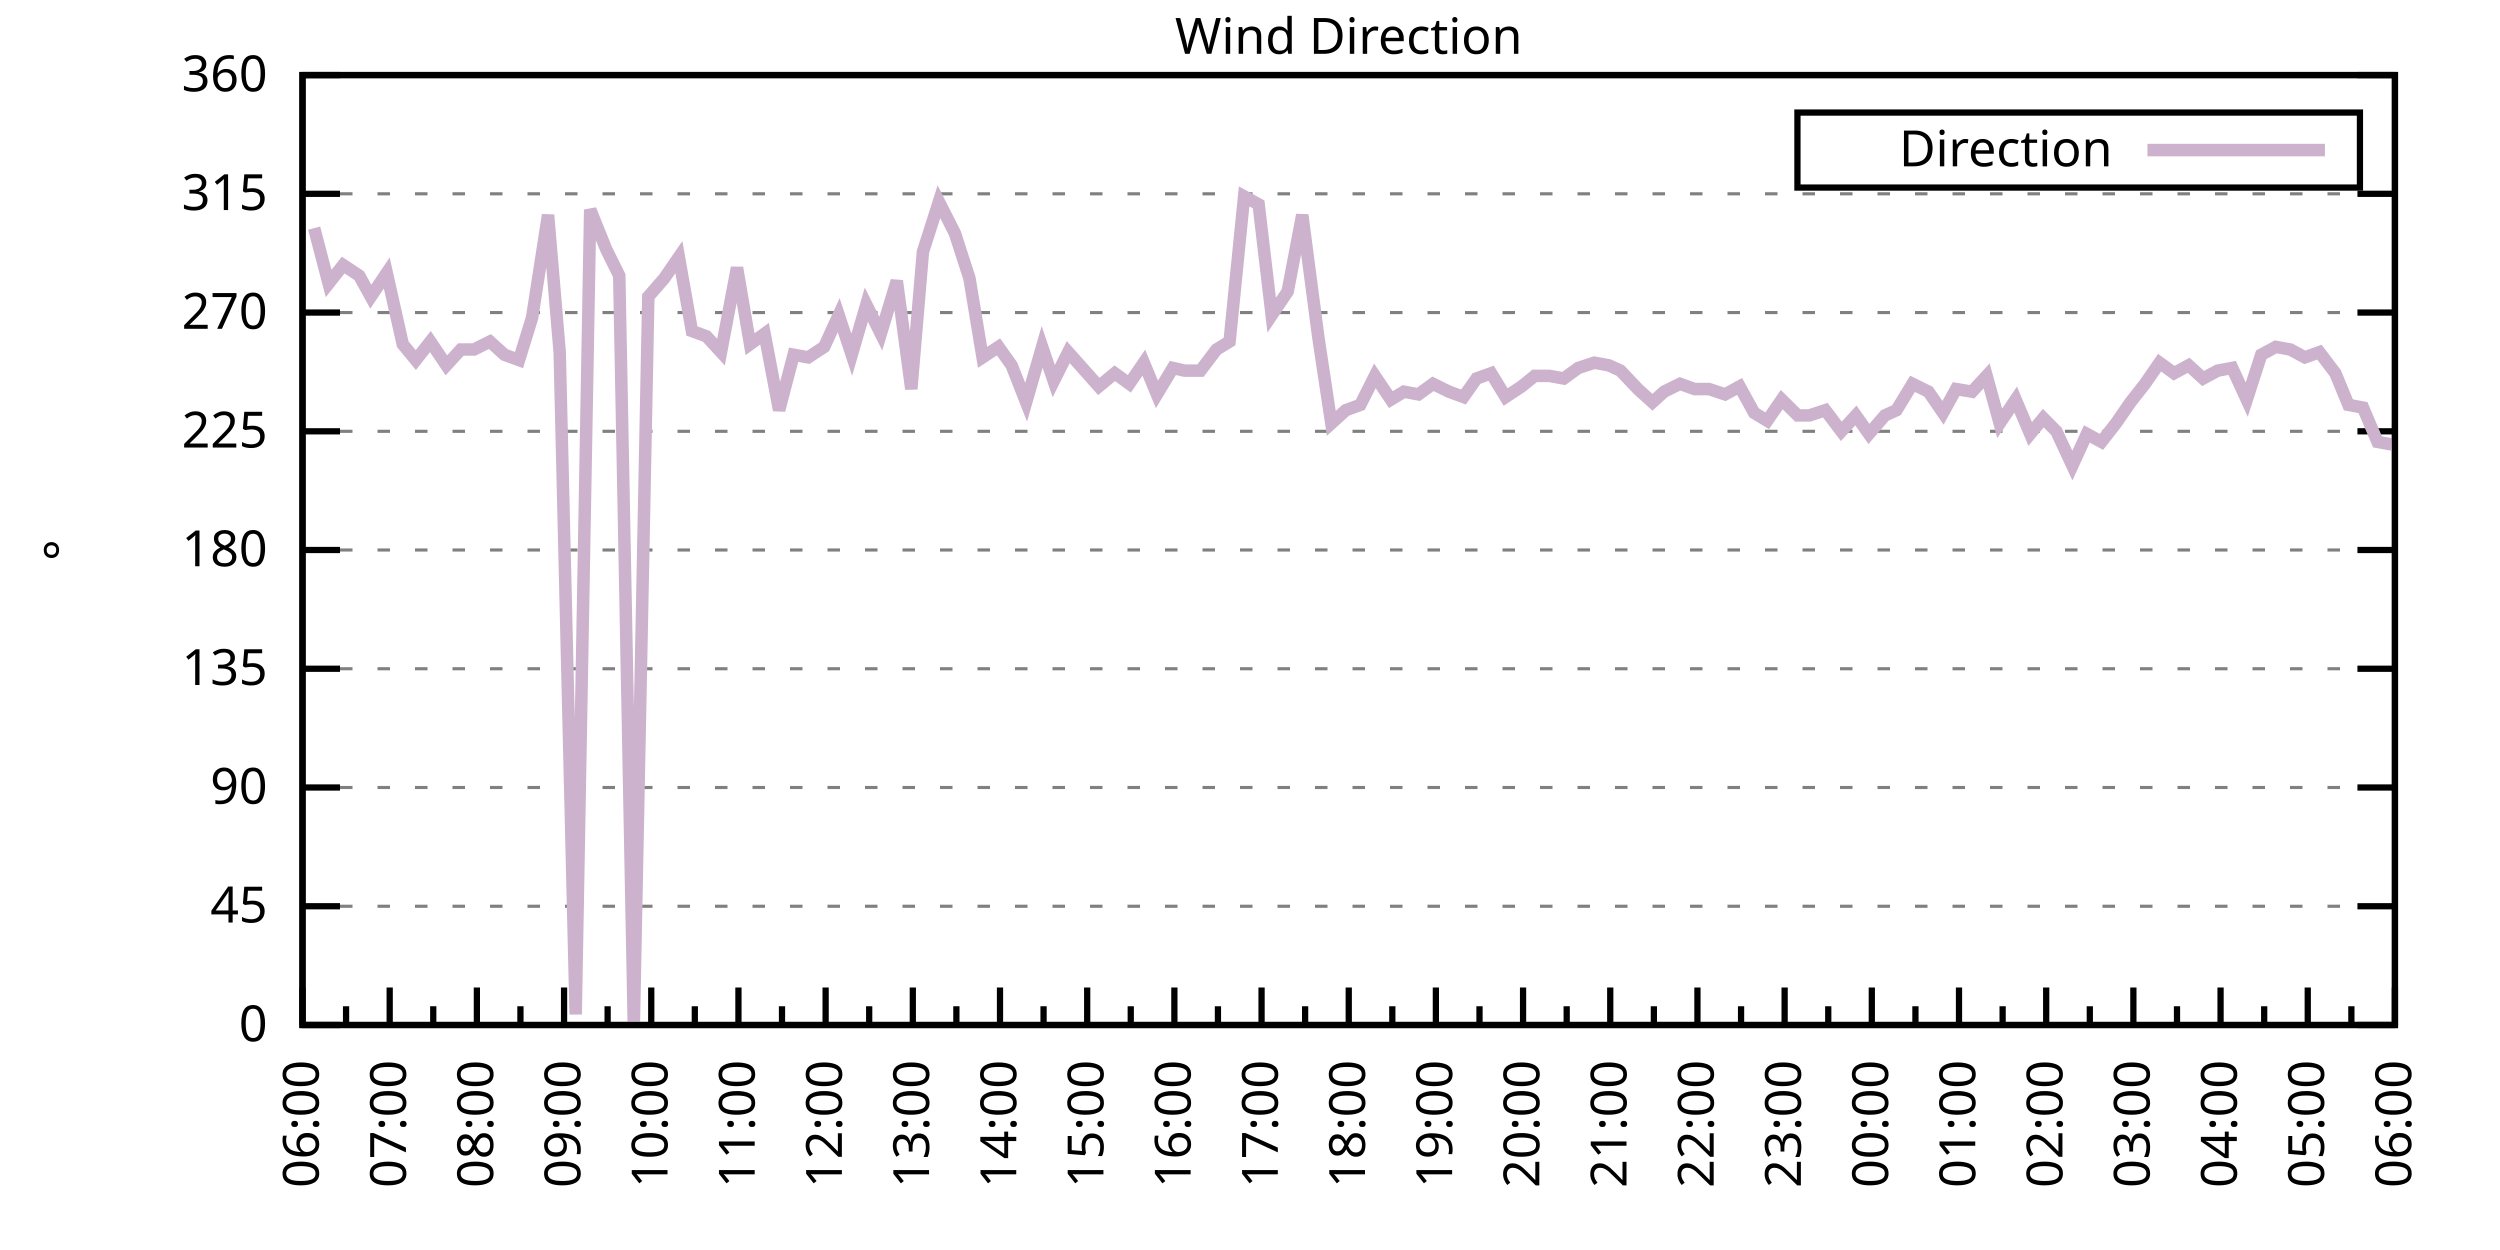
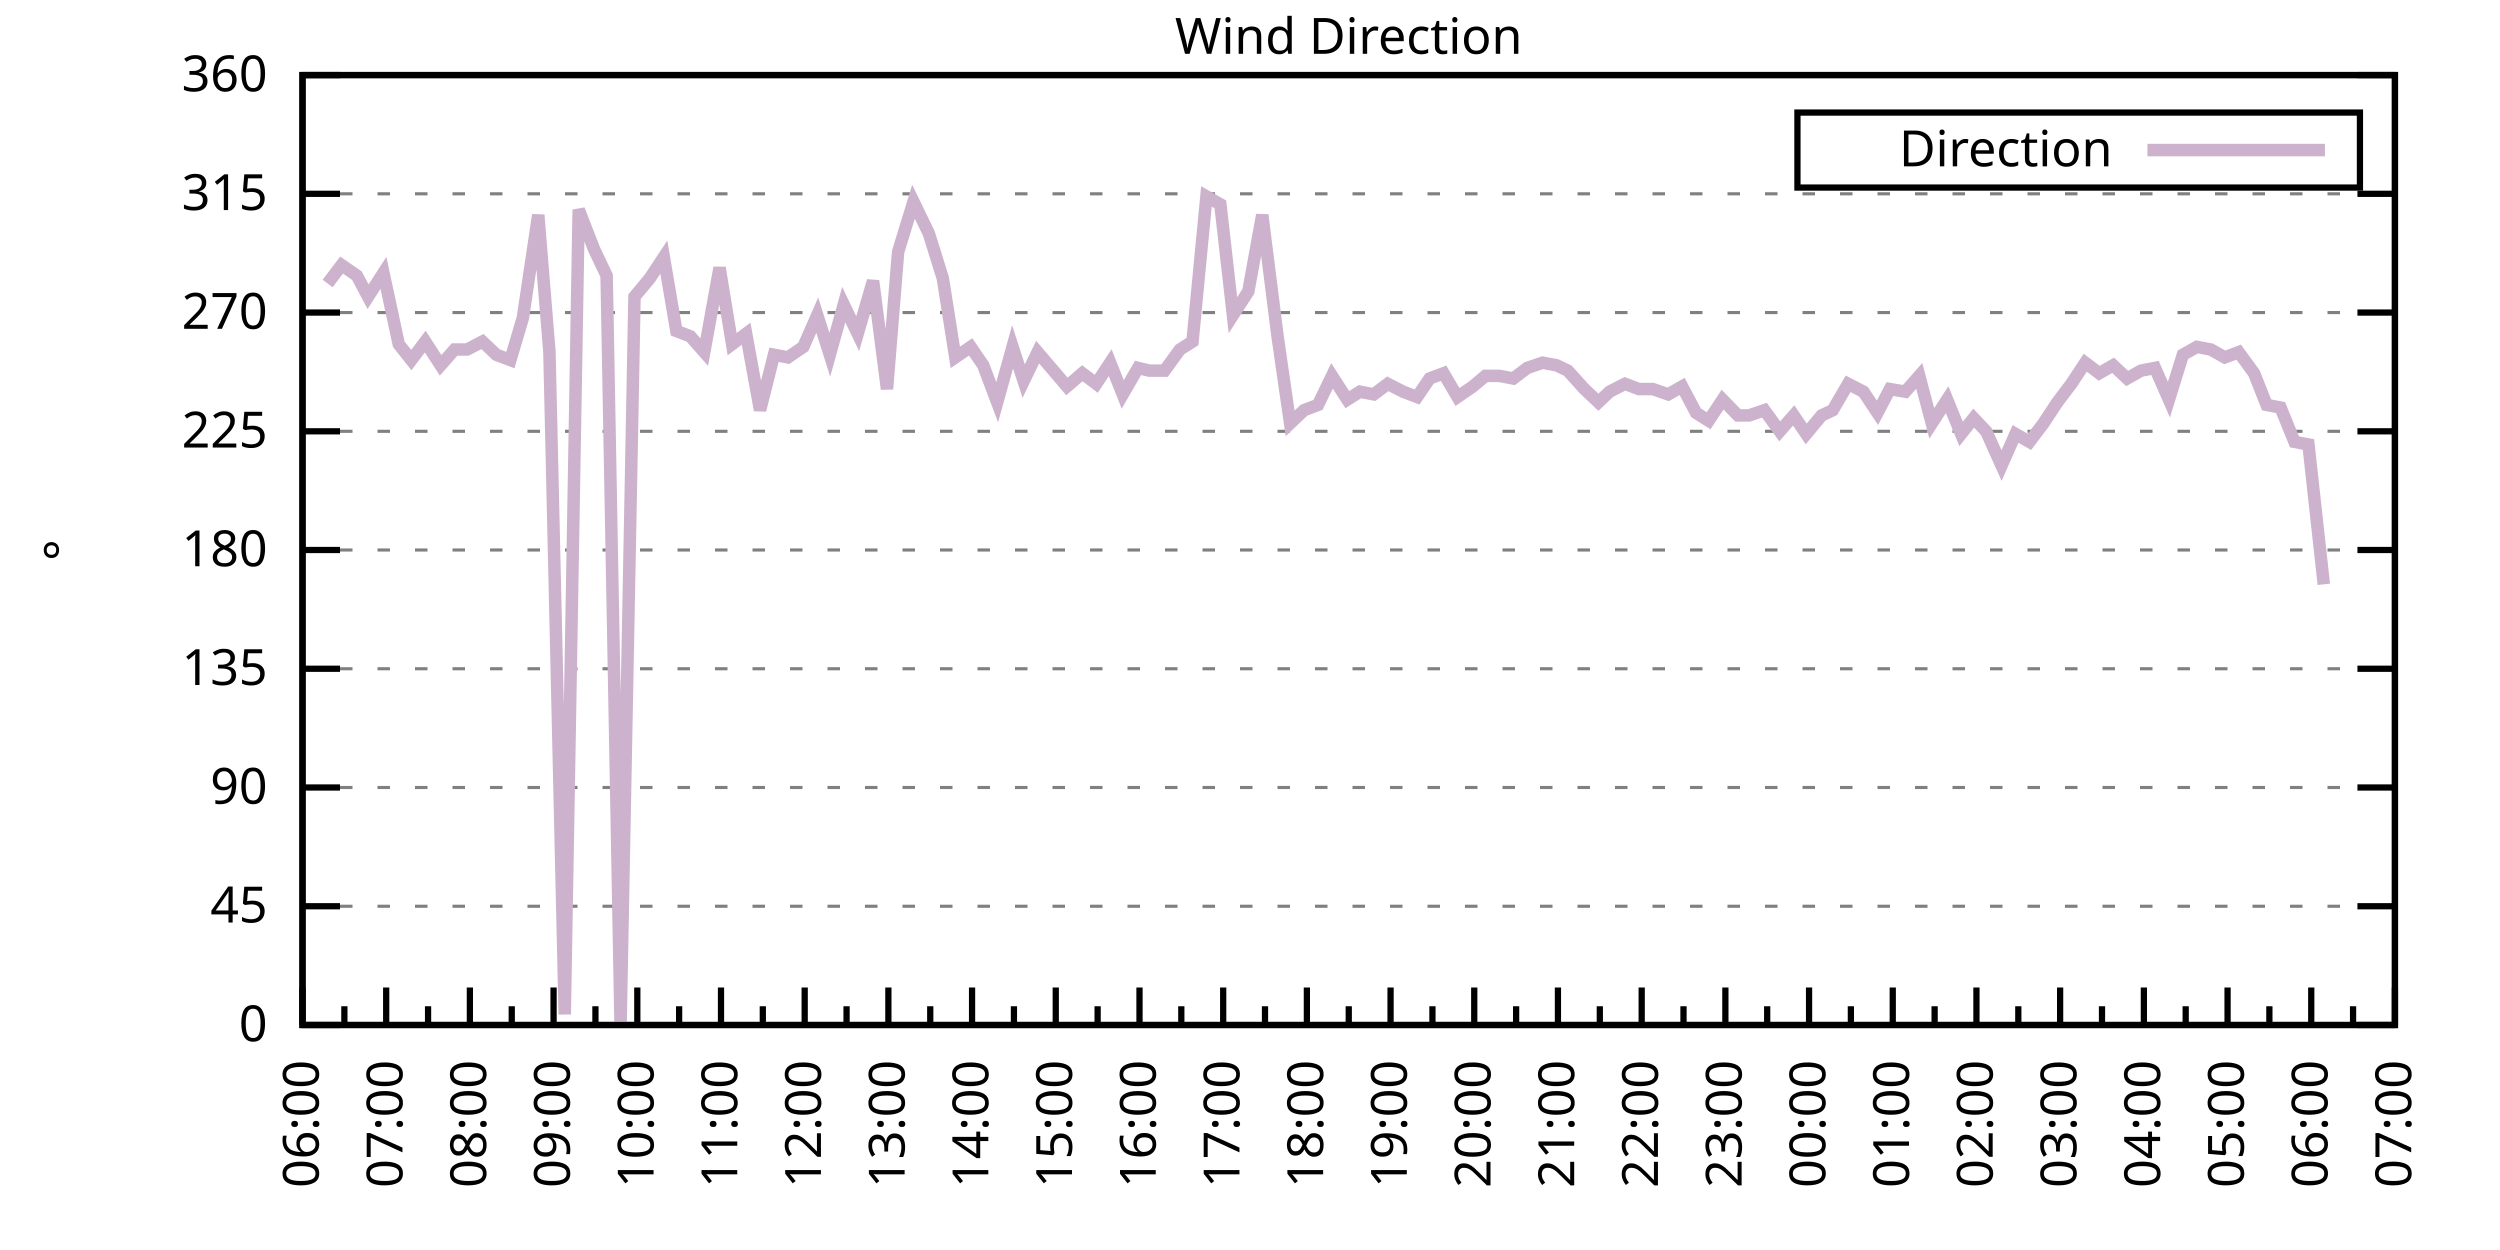
<svg xmlns="http://www.w3.org/2000/svg" xmlns:xlink="http://www.w3.org/1999/xlink" width="400" height="200" viewBox="0 0 400 200">
  <g id="gnuplot_canvas">
    <rect x="0" y="0" width="400" height="200" fill="none" />
    <defs>
      <circle id="gpDot" r="0.5" stroke-width="0.5" stroke="currentColor" />
      <path id="gpPt0" stroke-width="0.333" stroke="currentColor" d="M-1,0 h2 M0,-1 v2" />
      <path id="gpPt1" stroke-width="0.333" stroke="currentColor" d="M-1,-1 L1,1 M1,-1 L-1,1" />
      <path id="gpPt2" stroke-width="0.333" stroke="currentColor" d="M-1,0 L1,0 M0,-1 L0,1 M-1,-1 L1,1 M-1,1 L1,-1" />
      <rect id="gpPt3" stroke-width="0.333" stroke="currentColor" x="-1" y="-1" width="2" height="2" />
      <rect id="gpPt4" stroke-width="0.333" stroke="currentColor" fill="currentColor" x="-1" y="-1" width="2" height="2" />
      <circle id="gpPt5" stroke-width="0.333" stroke="currentColor" cx="0" cy="0" r="1" />
      <use xlink:href="#gpPt5" id="gpPt6" fill="currentColor" stroke="none" />
      <path id="gpPt7" stroke-width="0.333" stroke="currentColor" d="M0,-1.33 L-1.33,0.67 L1.33,0.67 z" />
      <use xlink:href="#gpPt7" id="gpPt8" fill="currentColor" stroke="none" />
      <use xlink:href="#gpPt7" id="gpPt9" stroke="currentColor" transform="rotate(180)" />
      <use xlink:href="#gpPt9" id="gpPt10" fill="currentColor" stroke="none" />
      <use xlink:href="#gpPt3" id="gpPt11" stroke="currentColor" transform="rotate(45)" />
      <use xlink:href="#gpPt11" id="gpPt12" fill="currentColor" stroke="none" />
      <path id="gpPt13" stroke-width="0.333" stroke="currentColor" d="M0,1.330 L1.265,0.411 L0.782,-1.067 L-0.782,-1.076 L-1.265,0.411 z" />
      <use xlink:href="#gpPt13" id="gpPt14" fill="currentColor" stroke="none" />
      <filter id="textbox" filterUnits="objectBoundingBox" x="0" y="0" height="1" width="1">
        <feFlood flood-color="white" flood-opacity="1" result="bgnd" />
        <feComposite in="SourceGraphic" in2="bgnd" operator="atop" />
      </filter>
      <filter id="greybox" filterUnits="objectBoundingBox" x="0" y="0" height="1" width="1">
        <feFlood flood-color="lightgrey" flood-opacity="1" result="grey" />
        <feComposite in="SourceGraphic" in2="grey" operator="atop" />
      </filter>
    </defs>
    <g fill="none" color="white" stroke="currentColor" stroke-width="1.00" stroke-linecap="butt" stroke-linejoin="miter">
</g>
    <g fill="none" color="black" stroke="currentColor" stroke-width="1.00" stroke-linecap="butt" stroke-linejoin="miter">
      <g stroke="none" shape-rendering="crispEdges">
        <polygon fill="rgb(255, 255, 255)" points="48.40,164.00 383.18,164.00 383.18,12.02 48.40,12.02 " />
      </g>
    </g>
    <g fill="none" color="black" stroke="currentColor" stroke-width="1.00" stroke-linecap="butt" stroke-linejoin="miter">
</g>
    <g fill="none" color="black" stroke="black" stroke-width="0.50" stroke-linecap="butt" stroke-linejoin="miter">
</g>
    <g fill="none" color="gray" stroke="currentColor" stroke-width="0.50" stroke-linecap="butt" stroke-linejoin="miter">
      <path stroke="gray" stroke-dasharray="2,4" class="gridline" d="M48.40,164.00 L383.19,164.00  " />
    </g>
    <g fill="none" color="gray" stroke="gray" stroke-width="1.00" stroke-linecap="butt" stroke-linejoin="miter">
</g>
    <g fill="none" color="black" stroke="currentColor" stroke-width="1.00" stroke-linecap="butt" stroke-linejoin="miter">
      <path stroke="black" d="M48.40,164.00 L54.40,164.00 M383.19,164.00 L377.19,164.00  " />
      <g transform="translate(42.80,166.60)" stroke="none" fill="black" font-family="Sans" font-size="8.00" text-anchor="end">
        <text>
          <tspan font-family="Sans"> 0</tspan>
        </text>
      </g>
    </g>
    <g fill="none" color="black" stroke="currentColor" stroke-width="1.00" stroke-linecap="butt" stroke-linejoin="miter">
</g>
    <g fill="none" color="black" stroke="black" stroke-width="0.50" stroke-linecap="butt" stroke-linejoin="miter">
</g>
    <g fill="none" color="gray" stroke="currentColor" stroke-width="0.50" stroke-linecap="butt" stroke-linejoin="miter">
      <path stroke="gray" stroke-dasharray="2,4" class="gridline" d="M48.40,145.00 L383.19,145.00  " />
    </g>
    <g fill="none" color="gray" stroke="gray" stroke-width="1.00" stroke-linecap="butt" stroke-linejoin="miter">
</g>
    <g fill="none" color="black" stroke="currentColor" stroke-width="1.00" stroke-linecap="butt" stroke-linejoin="miter">
      <path stroke="black" d="M48.40,145.00 L54.40,145.00 M383.19,145.00 L377.19,145.00  " />
      <g transform="translate(42.80,147.60)" stroke="none" fill="black" font-family="Sans" font-size="8.00" text-anchor="end">
        <text>
          <tspan font-family="Sans"> 45</tspan>
        </text>
      </g>
    </g>
    <g fill="none" color="black" stroke="currentColor" stroke-width="1.00" stroke-linecap="butt" stroke-linejoin="miter">
</g>
    <g fill="none" color="black" stroke="black" stroke-width="0.50" stroke-linecap="butt" stroke-linejoin="miter">
</g>
    <g fill="none" color="gray" stroke="currentColor" stroke-width="0.50" stroke-linecap="butt" stroke-linejoin="miter">
      <path stroke="gray" stroke-dasharray="2,4" class="gridline" d="M48.40,126.00 L383.19,126.00  " />
    </g>
    <g fill="none" color="gray" stroke="gray" stroke-width="1.00" stroke-linecap="butt" stroke-linejoin="miter">
</g>
    <g fill="none" color="black" stroke="currentColor" stroke-width="1.00" stroke-linecap="butt" stroke-linejoin="miter">
      <path stroke="black" d="M48.40,126.00 L54.40,126.00 M383.19,126.00 L377.19,126.00  " />
      <g transform="translate(42.80,128.60)" stroke="none" fill="black" font-family="Sans" font-size="8.00" text-anchor="end">
        <text>
          <tspan font-family="Sans"> 90</tspan>
        </text>
      </g>
    </g>
    <g fill="none" color="black" stroke="currentColor" stroke-width="1.00" stroke-linecap="butt" stroke-linejoin="miter">
</g>
    <g fill="none" color="black" stroke="black" stroke-width="0.50" stroke-linecap="butt" stroke-linejoin="miter">
</g>
    <g fill="none" color="gray" stroke="currentColor" stroke-width="0.50" stroke-linecap="butt" stroke-linejoin="miter">
      <path stroke="gray" stroke-dasharray="2,4" class="gridline" d="M48.40,107.00 L383.19,107.00  " />
    </g>
    <g fill="none" color="gray" stroke="gray" stroke-width="1.00" stroke-linecap="butt" stroke-linejoin="miter">
</g>
    <g fill="none" color="black" stroke="currentColor" stroke-width="1.00" stroke-linecap="butt" stroke-linejoin="miter">
      <path stroke="black" d="M48.40,107.00 L54.40,107.00 M383.19,107.00 L377.19,107.00  " />
      <g transform="translate(42.80,109.60)" stroke="none" fill="black" font-family="Sans" font-size="8.00" text-anchor="end">
        <text>
          <tspan font-family="Sans"> 135</tspan>
        </text>
      </g>
    </g>
    <g fill="none" color="black" stroke="currentColor" stroke-width="1.00" stroke-linecap="butt" stroke-linejoin="miter">
</g>
    <g fill="none" color="black" stroke="black" stroke-width="0.50" stroke-linecap="butt" stroke-linejoin="miter">
</g>
    <g fill="none" color="gray" stroke="currentColor" stroke-width="0.50" stroke-linecap="butt" stroke-linejoin="miter">
      <path stroke="gray" stroke-dasharray="2,4" class="gridline" d="M48.40,88.00 L383.19,88.00  " />
    </g>
    <g fill="none" color="gray" stroke="gray" stroke-width="1.00" stroke-linecap="butt" stroke-linejoin="miter">
</g>
    <g fill="none" color="black" stroke="currentColor" stroke-width="1.00" stroke-linecap="butt" stroke-linejoin="miter">
      <path stroke="black" d="M48.40,88.00 L54.40,88.00 M383.19,88.00 L377.19,88.00  " />
      <g transform="translate(42.80,90.60)" stroke="none" fill="black" font-family="Sans" font-size="8.00" text-anchor="end">
        <text>
          <tspan font-family="Sans"> 180</tspan>
        </text>
      </g>
    </g>
    <g fill="none" color="black" stroke="currentColor" stroke-width="1.00" stroke-linecap="butt" stroke-linejoin="miter">
</g>
    <g fill="none" color="black" stroke="black" stroke-width="0.50" stroke-linecap="butt" stroke-linejoin="miter">
</g>
    <g fill="none" color="gray" stroke="currentColor" stroke-width="0.50" stroke-linecap="butt" stroke-linejoin="miter">
      <path stroke="gray" stroke-dasharray="2,4" class="gridline" d="M48.40,69.01 L383.19,69.01  " />
    </g>
    <g fill="none" color="gray" stroke="gray" stroke-width="1.00" stroke-linecap="butt" stroke-linejoin="miter">
</g>
    <g fill="none" color="black" stroke="currentColor" stroke-width="1.00" stroke-linecap="butt" stroke-linejoin="miter">
      <path stroke="black" d="M48.40,69.01 L54.40,69.01 M383.19,69.01 L377.19,69.01  " />
      <g transform="translate(42.80,71.61)" stroke="none" fill="black" font-family="Sans" font-size="8.00" text-anchor="end">
        <text>
          <tspan font-family="Sans"> 225</tspan>
        </text>
      </g>
    </g>
    <g fill="none" color="black" stroke="currentColor" stroke-width="1.00" stroke-linecap="butt" stroke-linejoin="miter">
</g>
    <g fill="none" color="black" stroke="black" stroke-width="0.50" stroke-linecap="butt" stroke-linejoin="miter">
</g>
    <g fill="none" color="gray" stroke="currentColor" stroke-width="0.50" stroke-linecap="butt" stroke-linejoin="miter">
      <path stroke="gray" stroke-dasharray="2,4" class="gridline" d="M48.40,50.01 L383.19,50.01  " />
    </g>
    <g fill="none" color="gray" stroke="gray" stroke-width="1.00" stroke-linecap="butt" stroke-linejoin="miter">
</g>
    <g fill="none" color="black" stroke="currentColor" stroke-width="1.00" stroke-linecap="butt" stroke-linejoin="miter">
      <path stroke="black" d="M48.40,50.01 L54.40,50.01 M383.19,50.01 L377.19,50.01  " />
      <g transform="translate(42.80,52.61)" stroke="none" fill="black" font-family="Sans" font-size="8.00" text-anchor="end">
        <text>
          <tspan font-family="Sans"> 270</tspan>
        </text>
      </g>
    </g>
    <g fill="none" color="black" stroke="currentColor" stroke-width="1.00" stroke-linecap="butt" stroke-linejoin="miter">
</g>
    <g fill="none" color="black" stroke="black" stroke-width="0.50" stroke-linecap="butt" stroke-linejoin="miter">
</g>
    <g fill="none" color="gray" stroke="currentColor" stroke-width="0.50" stroke-linecap="butt" stroke-linejoin="miter">
      <path stroke="gray" stroke-dasharray="2,4" class="gridline" d="M48.40,31.01 L383.19,31.01  " />
    </g>
    <g fill="none" color="gray" stroke="gray" stroke-width="1.00" stroke-linecap="butt" stroke-linejoin="miter">
</g>
    <g fill="none" color="black" stroke="currentColor" stroke-width="1.00" stroke-linecap="butt" stroke-linejoin="miter">
      <path stroke="black" d="M48.40,31.01 L54.40,31.01 M383.19,31.01 L377.19,31.01  " />
      <g transform="translate(42.80,33.61)" stroke="none" fill="black" font-family="Sans" font-size="8.00" text-anchor="end">
        <text>
          <tspan font-family="Sans"> 315</tspan>
        </text>
      </g>
    </g>
    <g fill="none" color="black" stroke="currentColor" stroke-width="1.00" stroke-linecap="butt" stroke-linejoin="miter">
</g>
    <g fill="none" color="black" stroke="black" stroke-width="0.50" stroke-linecap="butt" stroke-linejoin="miter">
</g>
    <g fill="none" color="gray" stroke="currentColor" stroke-width="0.50" stroke-linecap="butt" stroke-linejoin="miter">
      <path stroke="gray" stroke-dasharray="2,4" class="gridline" d="M48.40,12.01 L383.19,12.01  " />
    </g>
    <g fill="none" color="gray" stroke="gray" stroke-width="1.00" stroke-linecap="butt" stroke-linejoin="miter">
</g>
    <g fill="none" color="black" stroke="currentColor" stroke-width="1.00" stroke-linecap="butt" stroke-linejoin="miter">
      <path stroke="black" d="M48.40,12.01 L54.40,12.01 M383.19,12.01 L377.19,12.01  " />
      <g transform="translate(42.80,14.61)" stroke="none" fill="black" font-family="Sans" font-size="8.00" text-anchor="end">
        <text>
          <tspan font-family="Sans"> 360</tspan>
        </text>
      </g>
    </g>
    <g fill="none" color="black" stroke="currentColor" stroke-width="1.00" stroke-linecap="butt" stroke-linejoin="miter">
      <path stroke="black" d="M48.40,164.00 L48.40,158.00  " />
      <g transform="translate(51.00,169.60) rotate(270)" stroke="none" fill="black" font-family="Sans" font-size="8.00" text-anchor="end">
        <text>
          <tspan font-family="Sans">06:00</tspan>
        </text>
      </g>
    </g>
    <g fill="none" color="black" stroke="currentColor" stroke-width="1.00" stroke-linecap="butt" stroke-linejoin="miter">
-       <path stroke="black" d="M55.37,164.00 L55.37,161.00 M62.35,164.00 L62.35,158.00  " />
-       <g transform="translate(64.95,169.60) rotate(270)" stroke="none" fill="black" font-family="Sans" font-size="8.00" text-anchor="end">
+       <path stroke="black" d="M55.10,164.00 L55.10,161.00 M61.79,164.00 L61.79,158.00  " />
+       <g transform="translate(64.39,169.60) rotate(270)" stroke="none" fill="black" font-family="Sans" font-size="8.00" text-anchor="end">
        <text>
          <tspan font-family="Sans">07:00</tspan>
        </text>
      </g>
    </g>
    <g fill="none" color="black" stroke="currentColor" stroke-width="1.00" stroke-linecap="butt" stroke-linejoin="miter">
-       <path stroke="black" d="M69.32,164.00 L69.32,161.00 M76.30,164.00 L76.30,158.00  " />
-       <g transform="translate(78.90,169.60) rotate(270)" stroke="none" fill="black" font-family="Sans" font-size="8.00" text-anchor="end">
+       <path stroke="black" d="M68.49,164.00 L68.49,161.00 M75.18,164.00 L75.18,158.00  " />
+       <g transform="translate(77.78,169.60) rotate(270)" stroke="none" fill="black" font-family="Sans" font-size="8.00" text-anchor="end">
        <text>
          <tspan font-family="Sans">08:00</tspan>
        </text>
      </g>
    </g>
    <g fill="none" color="black" stroke="currentColor" stroke-width="1.00" stroke-linecap="butt" stroke-linejoin="miter">
-       <path stroke="black" d="M83.27,164.00 L83.27,161.00 M90.25,164.00 L90.25,158.00  " />
-       <g transform="translate(92.85,169.60) rotate(270)" stroke="none" fill="black" font-family="Sans" font-size="8.00" text-anchor="end">
+       <path stroke="black" d="M81.88,164.00 L81.88,161.00 M88.57,164.00 L88.57,158.00  " />
+       <g transform="translate(91.17,169.60) rotate(270)" stroke="none" fill="black" font-family="Sans" font-size="8.00" text-anchor="end">
        <text>
          <tspan font-family="Sans">09:00</tspan>
        </text>
      </g>
    </g>
    <g fill="none" color="black" stroke="currentColor" stroke-width="1.00" stroke-linecap="butt" stroke-linejoin="miter">
-       <path stroke="black" d="M97.22,164.00 L97.22,161.00 M104.20,164.00 L104.20,158.00  " />
-       <g transform="translate(106.80,169.60) rotate(270)" stroke="none" fill="black" font-family="Sans" font-size="8.00" text-anchor="end">
+       <path stroke="black" d="M95.27,164.00 L95.27,161.00 M101.97,164.00 L101.97,158.00  " />
+       <g transform="translate(104.57,169.60) rotate(270)" stroke="none" fill="black" font-family="Sans" font-size="8.00" text-anchor="end">
        <text>
          <tspan font-family="Sans">10:00</tspan>
        </text>
      </g>
    </g>
    <g fill="none" color="black" stroke="currentColor" stroke-width="1.00" stroke-linecap="butt" stroke-linejoin="miter">
-       <path stroke="black" d="M111.17,164.00 L111.17,161.00 M118.15,164.00 L118.15,158.00  " />
-       <g transform="translate(120.75,169.60) rotate(270)" stroke="none" fill="black" font-family="Sans" font-size="8.00" text-anchor="end">
+       <path stroke="black" d="M108.66,164.00 L108.66,161.00 M115.36,164.00 L115.36,158.00  " />
+       <g transform="translate(117.96,169.60) rotate(270)" stroke="none" fill="black" font-family="Sans" font-size="8.00" text-anchor="end">
        <text>
          <tspan font-family="Sans">11:00</tspan>
        </text>
      </g>
    </g>
    <g fill="none" color="black" stroke="currentColor" stroke-width="1.00" stroke-linecap="butt" stroke-linejoin="miter">
-       <path stroke="black" d="M125.12,164.00 L125.12,161.00 M132.10,164.00 L132.10,158.00  " />
-       <g transform="translate(134.70,169.60) rotate(270)" stroke="none" fill="black" font-family="Sans" font-size="8.00" text-anchor="end">
+       <path stroke="black" d="M122.05,164.00 L122.05,161.00 M128.75,164.00 L128.75,158.00  " />
+       <g transform="translate(131.35,169.60) rotate(270)" stroke="none" fill="black" font-family="Sans" font-size="8.00" text-anchor="end">
        <text>
          <tspan font-family="Sans">12:00</tspan>
        </text>
      </g>
    </g>
    <g fill="none" color="black" stroke="currentColor" stroke-width="1.00" stroke-linecap="butt" stroke-linejoin="miter">
-       <path stroke="black" d="M139.07,164.00 L139.07,161.00 M146.05,164.00 L146.05,158.00  " />
-       <g transform="translate(148.65,169.60) rotate(270)" stroke="none" fill="black" font-family="Sans" font-size="8.00" text-anchor="end">
+       <path stroke="black" d="M135.45,164.00 L135.45,161.00 M142.14,164.00 L142.14,158.00  " />
+       <g transform="translate(144.74,169.60) rotate(270)" stroke="none" fill="black" font-family="Sans" font-size="8.00" text-anchor="end">
        <text>
          <tspan font-family="Sans">13:00</tspan>
        </text>
      </g>
    </g>
    <g fill="none" color="black" stroke="currentColor" stroke-width="1.00" stroke-linecap="butt" stroke-linejoin="miter">
-       <path stroke="black" d="M153.02,164.00 L153.02,161.00 M160.00,164.00 L160.00,158.00  " />
-       <g transform="translate(162.60,169.60) rotate(270)" stroke="none" fill="black" font-family="Sans" font-size="8.00" text-anchor="end">
+       <path stroke="black" d="M148.84,164.00 L148.84,161.00 M155.53,164.00 L155.53,158.00  " />
+       <g transform="translate(158.13,169.60) rotate(270)" stroke="none" fill="black" font-family="Sans" font-size="8.00" text-anchor="end">
        <text>
          <tspan font-family="Sans">14:00</tspan>
        </text>
      </g>
    </g>
    <g fill="none" color="black" stroke="currentColor" stroke-width="1.00" stroke-linecap="butt" stroke-linejoin="miter">
-       <path stroke="black" d="M166.97,164.00 L166.97,161.00 M173.95,164.00 L173.95,158.00  " />
-       <g transform="translate(176.55,169.60) rotate(270)" stroke="none" fill="black" font-family="Sans" font-size="8.00" text-anchor="end">
+       <path stroke="black" d="M162.23,164.00 L162.23,161.00 M168.92,164.00 L168.92,158.00  " />
+       <g transform="translate(171.52,169.60) rotate(270)" stroke="none" fill="black" font-family="Sans" font-size="8.00" text-anchor="end">
        <text>
          <tspan font-family="Sans">15:00</tspan>
        </text>
      </g>
    </g>
    <g fill="none" color="black" stroke="currentColor" stroke-width="1.00" stroke-linecap="butt" stroke-linejoin="miter">
-       <path stroke="black" d="M180.92,164.00 L180.92,161.00 M187.90,164.00 L187.90,158.00  " />
-       <g transform="translate(190.50,169.60) rotate(270)" stroke="none" fill="black" font-family="Sans" font-size="8.00" text-anchor="end">
+       <path stroke="black" d="M175.62,164.00 L175.62,161.00 M182.32,164.00 L182.32,158.00  " />
+       <g transform="translate(184.92,169.60) rotate(270)" stroke="none" fill="black" font-family="Sans" font-size="8.00" text-anchor="end">
        <text>
          <tspan font-family="Sans">16:00</tspan>
        </text>
      </g>
    </g>
    <g fill="none" color="black" stroke="currentColor" stroke-width="1.00" stroke-linecap="butt" stroke-linejoin="miter">
-       <path stroke="black" d="M194.87,164.00 L194.87,161.00 M201.85,164.00 L201.85,158.00  " />
-       <g transform="translate(204.45,169.60) rotate(270)" stroke="none" fill="black" font-family="Sans" font-size="8.00" text-anchor="end">
+       <path stroke="black" d="M189.01,164.00 L189.01,161.00 M195.71,164.00 L195.71,158.00  " />
+       <g transform="translate(198.31,169.60) rotate(270)" stroke="none" fill="black" font-family="Sans" font-size="8.00" text-anchor="end">
        <text>
          <tspan font-family="Sans">17:00</tspan>
        </text>
      </g>
    </g>
    <g fill="none" color="black" stroke="currentColor" stroke-width="1.00" stroke-linecap="butt" stroke-linejoin="miter">
-       <path stroke="black" d="M208.82,164.00 L208.82,161.00 M215.80,164.00 L215.80,158.00  " />
-       <g transform="translate(218.40,169.60) rotate(270)" stroke="none" fill="black" font-family="Sans" font-size="8.00" text-anchor="end">
+       <path stroke="black" d="M202.40,164.00 L202.40,161.00 M209.10,164.00 L209.10,158.00  " />
+       <g transform="translate(211.70,169.60) rotate(270)" stroke="none" fill="black" font-family="Sans" font-size="8.00" text-anchor="end">
        <text>
          <tspan font-family="Sans">18:00</tspan>
        </text>
      </g>
    </g>
    <g fill="none" color="black" stroke="currentColor" stroke-width="1.00" stroke-linecap="butt" stroke-linejoin="miter">
-       <path stroke="black" d="M222.77,164.00 L222.77,161.00 M229.74,164.00 L229.74,158.00  " />
-       <g transform="translate(232.34,169.60) rotate(270)" stroke="none" fill="black" font-family="Sans" font-size="8.00" text-anchor="end">
+       <path stroke="black" d="M215.80,164.00 L215.80,161.00 M222.49,164.00 L222.49,158.00  " />
+       <g transform="translate(225.09,169.60) rotate(270)" stroke="none" fill="black" font-family="Sans" font-size="8.00" text-anchor="end">
        <text>
          <tspan font-family="Sans">19:00</tspan>
        </text>
      </g>
    </g>
    <g fill="none" color="black" stroke="currentColor" stroke-width="1.00" stroke-linecap="butt" stroke-linejoin="miter">
-       <path stroke="black" d="M236.72,164.00 L236.72,161.00 M243.69,164.00 L243.69,158.00  " />
-       <g transform="translate(246.29,169.60) rotate(270)" stroke="none" fill="black" font-family="Sans" font-size="8.00" text-anchor="end">
+       <path stroke="black" d="M229.19,164.00 L229.19,161.00 M235.88,164.00 L235.88,158.00  " />
+       <g transform="translate(238.48,169.60) rotate(270)" stroke="none" fill="black" font-family="Sans" font-size="8.00" text-anchor="end">
        <text>
          <tspan font-family="Sans">20:00</tspan>
        </text>
      </g>
    </g>
    <g fill="none" color="black" stroke="currentColor" stroke-width="1.00" stroke-linecap="butt" stroke-linejoin="miter">
-       <path stroke="black" d="M250.67,164.00 L250.67,161.00 M257.64,164.00 L257.64,158.00  " />
-       <g transform="translate(260.24,169.60) rotate(270)" stroke="none" fill="black" font-family="Sans" font-size="8.00" text-anchor="end">
+       <path stroke="black" d="M242.58,164.00 L242.58,161.00 M249.27,164.00 L249.27,158.00  " />
+       <g transform="translate(251.87,169.60) rotate(270)" stroke="none" fill="black" font-family="Sans" font-size="8.00" text-anchor="end">
        <text>
          <tspan font-family="Sans">21:00</tspan>
        </text>
      </g>
    </g>
    <g fill="none" color="black" stroke="currentColor" stroke-width="1.00" stroke-linecap="butt" stroke-linejoin="miter">
-       <path stroke="black" d="M264.62,164.00 L264.62,161.00 M271.59,164.00 L271.59,158.00  " />
-       <g transform="translate(274.19,169.60) rotate(270)" stroke="none" fill="black" font-family="Sans" font-size="8.00" text-anchor="end">
+       <path stroke="black" d="M255.97,164.00 L255.97,161.00 M262.67,164.00 L262.67,158.00  " />
+       <g transform="translate(265.27,169.60) rotate(270)" stroke="none" fill="black" font-family="Sans" font-size="8.00" text-anchor="end">
        <text>
          <tspan font-family="Sans">22:00</tspan>
        </text>
      </g>
    </g>
    <g fill="none" color="black" stroke="currentColor" stroke-width="1.00" stroke-linecap="butt" stroke-linejoin="miter">
-       <path stroke="black" d="M278.57,164.00 L278.57,161.00 M285.54,164.00 L285.54,158.00  " />
-       <g transform="translate(288.14,169.60) rotate(270)" stroke="none" fill="black" font-family="Sans" font-size="8.00" text-anchor="end">
+       <path stroke="black" d="M269.36,164.00 L269.36,161.00 M276.06,164.00 L276.06,158.00  " />
+       <g transform="translate(278.66,169.60) rotate(270)" stroke="none" fill="black" font-family="Sans" font-size="8.00" text-anchor="end">
        <text>
          <tspan font-family="Sans">23:00</tspan>
        </text>
      </g>
    </g>
    <g fill="none" color="black" stroke="currentColor" stroke-width="1.00" stroke-linecap="butt" stroke-linejoin="miter">
-       <path stroke="black" d="M292.52,164.00 L292.52,161.00 M299.49,164.00 L299.49,158.00  " />
-       <g transform="translate(302.09,169.60) rotate(270)" stroke="none" fill="black" font-family="Sans" font-size="8.00" text-anchor="end">
+       <path stroke="black" d="M282.75,164.00 L282.75,161.00 M289.45,164.00 L289.45,158.00  " />
+       <g transform="translate(292.05,169.60) rotate(270)" stroke="none" fill="black" font-family="Sans" font-size="8.00" text-anchor="end">
        <text>
          <tspan font-family="Sans">00:00</tspan>
        </text>
      </g>
    </g>
    <g fill="none" color="black" stroke="currentColor" stroke-width="1.00" stroke-linecap="butt" stroke-linejoin="miter">
-       <path stroke="black" d="M306.47,164.00 L306.47,161.00 M313.44,164.00 L313.44,158.00  " />
-       <g transform="translate(316.04,169.60) rotate(270)" stroke="none" fill="black" font-family="Sans" font-size="8.00" text-anchor="end">
+       <path stroke="black" d="M296.14,164.00 L296.14,161.00 M302.84,164.00 L302.84,158.00  " />
+       <g transform="translate(305.44,169.60) rotate(270)" stroke="none" fill="black" font-family="Sans" font-size="8.00" text-anchor="end">
        <text>
          <tspan font-family="Sans">01:00</tspan>
        </text>
      </g>
    </g>
    <g fill="none" color="black" stroke="currentColor" stroke-width="1.00" stroke-linecap="butt" stroke-linejoin="miter">
-       <path stroke="black" d="M320.42,164.00 L320.42,161.00 M327.39,164.00 L327.39,158.00  " />
-       <g transform="translate(329.99,169.60) rotate(270)" stroke="none" fill="black" font-family="Sans" font-size="8.00" text-anchor="end">
+       <path stroke="black" d="M309.54,164.00 L309.54,161.00 M316.23,164.00 L316.23,158.00  " />
+       <g transform="translate(318.83,169.60) rotate(270)" stroke="none" fill="black" font-family="Sans" font-size="8.00" text-anchor="end">
        <text>
          <tspan font-family="Sans">02:00</tspan>
        </text>
      </g>
    </g>
    <g fill="none" color="black" stroke="currentColor" stroke-width="1.00" stroke-linecap="butt" stroke-linejoin="miter">
-       <path stroke="black" d="M334.37,164.00 L334.37,161.00 M341.34,164.00 L341.34,158.00  " />
-       <g transform="translate(343.94,169.60) rotate(270)" stroke="none" fill="black" font-family="Sans" font-size="8.00" text-anchor="end">
+       <path stroke="black" d="M322.93,164.00 L322.93,161.00 M329.62,164.00 L329.62,158.00  " />
+       <g transform="translate(332.22,169.60) rotate(270)" stroke="none" fill="black" font-family="Sans" font-size="8.00" text-anchor="end">
        <text>
          <tspan font-family="Sans">03:00</tspan>
        </text>
      </g>
    </g>
    <g fill="none" color="black" stroke="currentColor" stroke-width="1.00" stroke-linecap="butt" stroke-linejoin="miter">
-       <path stroke="black" d="M348.32,164.00 L348.32,161.00 M355.29,164.00 L355.29,158.00  " />
-       <g transform="translate(357.89,169.60) rotate(270)" stroke="none" fill="black" font-family="Sans" font-size="8.00" text-anchor="end">
+       <path stroke="black" d="M336.32,164.00 L336.32,161.00 M343.02,164.00 L343.02,158.00  " />
+       <g transform="translate(345.62,169.60) rotate(270)" stroke="none" fill="black" font-family="Sans" font-size="8.00" text-anchor="end">
        <text>
          <tspan font-family="Sans">04:00</tspan>
        </text>
      </g>
    </g>
    <g fill="none" color="black" stroke="currentColor" stroke-width="1.00" stroke-linecap="butt" stroke-linejoin="miter">
-       <path stroke="black" d="M362.27,164.00 L362.27,161.00 M369.24,164.00 L369.24,158.00  " />
-       <g transform="translate(371.84,169.60) rotate(270)" stroke="none" fill="black" font-family="Sans" font-size="8.00" text-anchor="end">
+       <path stroke="black" d="M349.71,164.00 L349.71,161.00 M356.41,164.00 L356.41,158.00  " />
+       <g transform="translate(359.01,169.60) rotate(270)" stroke="none" fill="black" font-family="Sans" font-size="8.00" text-anchor="end">
        <text>
          <tspan font-family="Sans">05:00</tspan>
        </text>
      </g>
    </g>
    <g fill="none" color="black" stroke="currentColor" stroke-width="1.00" stroke-linecap="butt" stroke-linejoin="miter">
-       <path stroke="black" d="M376.22,164.00 L376.22,161.00 M383.19,164.00 L383.19,158.00  " />
+       <path stroke="black" d="M363.10,164.00 L363.10,161.00 M369.80,164.00 L369.80,158.00  " />
+       <g transform="translate(372.40,169.60) rotate(270)" stroke="none" fill="black" font-family="Sans" font-size="8.00" text-anchor="end">
+         <text>
+           <tspan font-family="Sans">06:00</tspan>
+         </text>
+       </g>
+     </g>
+     <g fill="none" color="black" stroke="currentColor" stroke-width="1.00" stroke-linecap="butt" stroke-linejoin="miter">
+       <path stroke="black" d="M376.49,164.00 L376.49,161.00 M383.19,164.00 L383.19,158.00  " />
      <g transform="translate(385.79,169.60) rotate(270)" stroke="none" fill="black" font-family="Sans" font-size="8.00" text-anchor="end">
        <text>
-           <tspan font-family="Sans">06:00</tspan>
+           <tspan font-family="Sans">07:00</tspan>
        </text>
      </g>
    </g>
    <g fill="none" color="black" stroke="currentColor" stroke-width="1.00" stroke-linecap="butt" stroke-linejoin="miter">
</g>
    <g fill="none" color="black" stroke="currentColor" stroke-width="1.00" stroke-linecap="butt" stroke-linejoin="miter">
      <path stroke="black" d="M48.40,12.01 L48.40,164.00 L383.19,164.00 L383.19,12.01 L48.40,12.01 Z  " />
    </g>
    <g fill="none" color="black" stroke="currentColor" stroke-width="1.00" stroke-linecap="butt" stroke-linejoin="miter">
      <g transform="translate(12.80,88.01) rotate(270)" stroke="none" fill="black" font-family="Sans" font-size="8.00" text-anchor="middle">
        <text>
          <tspan font-family="Sans">°</tspan>
        </text>
      </g>
    </g>
    <g fill="none" color="black" stroke="currentColor" stroke-width="1.00" stroke-linecap="butt" stroke-linejoin="miter">
</g>
    <g fill="none" color="black" stroke="currentColor" stroke-width="1.00" stroke-linecap="butt" stroke-linejoin="miter">
      <path stroke="black" d="M287.59,30.01 L287.59,18.01 L377.59,18.01 L377.59,30.01 L287.59,30.01 Z  " />
    </g>
    <g id="Wind_direction_plot_1">
      <g fill="none" color="white" stroke="black" stroke-width="2.00" stroke-linecap="butt" stroke-linejoin="miter">
</g>
      <g fill="none" color="black" stroke="currentColor" stroke-width="2.00" stroke-linecap="butt" stroke-linejoin="miter">
        <g transform="translate(337.99,26.61)" stroke="none" fill="black" font-family="Sans" font-size="8.00" text-anchor="end">
          <text>
            <tspan font-family="Sans">Direction</tspan>
          </text>
        </g>
      </g>
      <g fill="none" color="black" stroke="currentColor" stroke-width="2.00" stroke-linecap="butt" stroke-linejoin="miter">
-         <path stroke="rgb(204, 178, 204)" d="M343.59,24.01 L371.99,24.01 M50.26,36.50 L52.58,45.36 L54.91,42.41 L57.47,44.10 L59.33,47.47 L61.88,43.67   L64.44,55.07 L66.53,57.61 L68.86,54.65 L71.42,58.45 L73.74,55.92 L75.83,55.92 L78.39,54.65 L80.72,56.76   L83.04,57.61 L85.13,50.85 L87.69,34.39 L89.55,56.34 L92.11,162.31 L94.43,33.54 L96.99,39.87 L99.08,44.10   L101.41,164.00 L103.73,47.47 L106.29,44.52 L108.62,41.14 L110.71,52.96 L113.03,53.81 L115.36,56.34 L117.92,42.83   L120.01,55.07 L122.33,53.39 L124.66,65.63 L126.98,56.76 L129.31,57.18 L131.87,55.50 L134.19,50.43 L136.28,56.76   L138.61,48.74 L140.93,53.39 L143.49,44.94 L145.81,62.25 L147.67,40.30 L150.23,32.28 L152.79,37.34 L155.11,44.52   L157.21,57.18 L159.76,55.50 L161.86,58.45 L164.18,64.36 L166.74,55.50 L168.60,60.98 L170.92,56.34 L175.81,61.83   L178.36,59.72 L180.69,61.41 L183.01,58.03 L185.11,63.10 L187.66,58.87 L189.52,59.30 L192.08,59.30 L194.64,55.92   L196.73,54.65 L199.06,31.43 L201.38,32.70 L203.47,50.43 L206.03,46.63 L208.36,34.39 L210.91,53.81 L213.01,67.74   L215.33,65.63 L217.65,64.78 L219.98,60.14 L222.54,63.94 L224.63,62.67 L226.95,63.10 L229.28,61.41 L231.84,62.67   L234.16,63.52 L236.25,60.56 L238.58,59.72 L240.90,63.52 L243.46,61.83 L245.55,60.14 L247.88,60.14 L250.20,60.56   L252.53,58.87 L255.09,58.03 L257.41,58.45 L259.27,59.30 L262.06,62.25 L264.39,64.36 L266.25,62.67 L268.80,61.41   L271.13,62.25 L273.45,62.25 L276.01,63.10 L278.34,61.83 L280.66,66.05 L282.75,67.32 L285.08,63.94 L287.64,66.47   L289.50,66.47 L292.05,65.63 L294.61,69.01 L296.94,66.47 L299.03,69.43 L301.58,66.47 L303.44,65.63 L306.00,61.41   L308.56,62.67 L310.88,66.05 L312.98,62.25 L315.53,62.67 L317.86,60.14 L319.95,67.74 L322.51,63.94 L324.83,69.43   L326.93,66.90 L329.02,69.01 L331.58,74.49 L333.90,69.43 L336.23,70.70 L338.55,67.74 L340.88,64.36 L343.20,61.41   L345.53,58.03 L347.85,59.72 L350.18,58.45 L352.50,60.56 L354.83,59.30 L357.15,58.87 L359.48,63.94 L361.80,56.76   L364.13,55.50 L366.45,55.92 L368.78,57.18 L371.10,56.34 L373.66,59.72 L375.75,64.78 L378.08,65.21 L380.40,70.70   L382.73,71.12  " />
+         <path stroke="rgb(204, 178, 204)" d="M343.59,24.01 L371.99,24.01 M52.42,45.36 L54.65,42.41 L57.10,44.10 L58.89,47.47 L61.35,43.67 L63.80,55.07   L65.81,57.61 L68.04,54.65 L70.50,58.45 L72.73,55.92 L74.74,55.92 L77.19,54.65 L79.42,56.76 L81.66,57.61   L83.66,50.85 L86.12,34.39 L87.91,56.34 L90.36,162.31 L92.59,33.54 L95.05,39.87 L97.06,44.10 L99.29,164.00   L101.52,47.47 L103.98,44.52 L106.21,41.14 L108.22,52.96 L110.45,53.81 L112.68,56.34 L115.13,42.83 L117.14,55.07   L119.38,53.39 L121.61,65.63 L123.84,56.76 L126.07,57.18 L128.53,55.50 L130.76,50.43 L132.77,56.76 L135.00,48.74   L137.23,53.39 L139.69,44.94 L141.92,62.25 L143.70,40.30 L146.16,32.28 L148.61,37.34 L150.85,44.52 L152.85,57.18   L155.31,55.50 L157.32,58.45 L159.55,64.36 L162.01,55.50 L163.79,60.98 L166.02,56.34 L170.71,61.83 L173.17,59.72   L175.40,61.41 L177.63,58.03 L179.64,63.10 L182.09,58.87 L183.88,59.30 L186.33,59.30 L188.79,55.92 L190.80,54.65   L193.03,31.43 L195.26,32.70 L197.27,50.43 L199.73,46.63 L201.96,34.39 L204.41,53.81 L206.42,67.74 L208.65,65.63   L210.88,64.78 L213.12,60.14 L215.57,63.94 L217.58,62.67 L219.81,63.10 L222.04,61.41 L224.50,62.67 L226.73,63.52   L228.74,60.56 L230.97,59.72 L233.20,63.52 L235.66,61.83 L237.67,60.14 L239.90,60.14 L242.13,60.56 L244.36,58.87   L246.82,58.03 L249.05,58.45 L250.84,59.30 L253.51,62.25 L255.75,64.36 L257.53,62.67 L259.99,61.41 L262.22,62.25   L264.45,62.25 L266.91,63.10 L269.14,61.83 L271.37,66.05 L273.38,67.32 L275.61,63.94 L278.07,66.47 L279.85,66.47   L282.31,65.63 L284.76,69.01 L286.99,66.47 L289.00,69.43 L291.46,66.47 L293.24,65.63 L295.70,61.41 L298.15,62.67   L300.39,66.05 L302.39,62.25 L304.85,62.67 L307.08,60.14 L309.09,67.74 L311.54,63.94 L313.78,69.43 L315.79,66.90   L317.79,69.01 L320.25,74.49 L322.48,69.43 L324.71,70.70 L326.95,67.74 L329.18,64.36 L331.41,61.41 L333.64,58.03   L335.87,59.72 L338.10,58.45 L340.34,60.56 L342.57,59.30 L344.80,58.87 L347.03,63.94 L349.26,56.76 L351.50,55.50   L353.73,55.92 L355.96,57.18 L358.19,56.34 L360.65,59.72 L362.66,64.78 L364.89,65.21 L367.12,70.70 L369.35,71.12   L371.81,93.49  " />
      </g>
    </g>
    <g fill="none" color="black" stroke="currentColor" stroke-width="2.00" stroke-linecap="butt" stroke-linejoin="miter">
</g>
    <g fill="none" color="black" stroke="black" stroke-width="1.00" stroke-linecap="butt" stroke-linejoin="miter">
</g>
    <g fill="none" color="black" stroke="currentColor" stroke-width="1.00" stroke-linecap="butt" stroke-linejoin="miter">
      <path stroke="black" d="M48.40,12.01 L48.40,164.00 L383.19,164.00 L383.19,12.01 L48.40,12.01 Z  " />
    </g>
    <g fill="none" color="black" stroke="currentColor" stroke-width="1.00" stroke-linecap="butt" stroke-linejoin="miter">
      <g transform="translate(215.79,8.61)" stroke="none" fill="black" font-family="Sans" font-size="8.00" text-anchor="middle">
        <text>
          <tspan font-family="Sans">Wind Direction</tspan>
        </text>
      </g>
    </g>
    <g fill="none" color="black" stroke="currentColor" stroke-width="1.00" stroke-linecap="butt" stroke-linejoin="miter">
</g>
  </g>
</svg>
